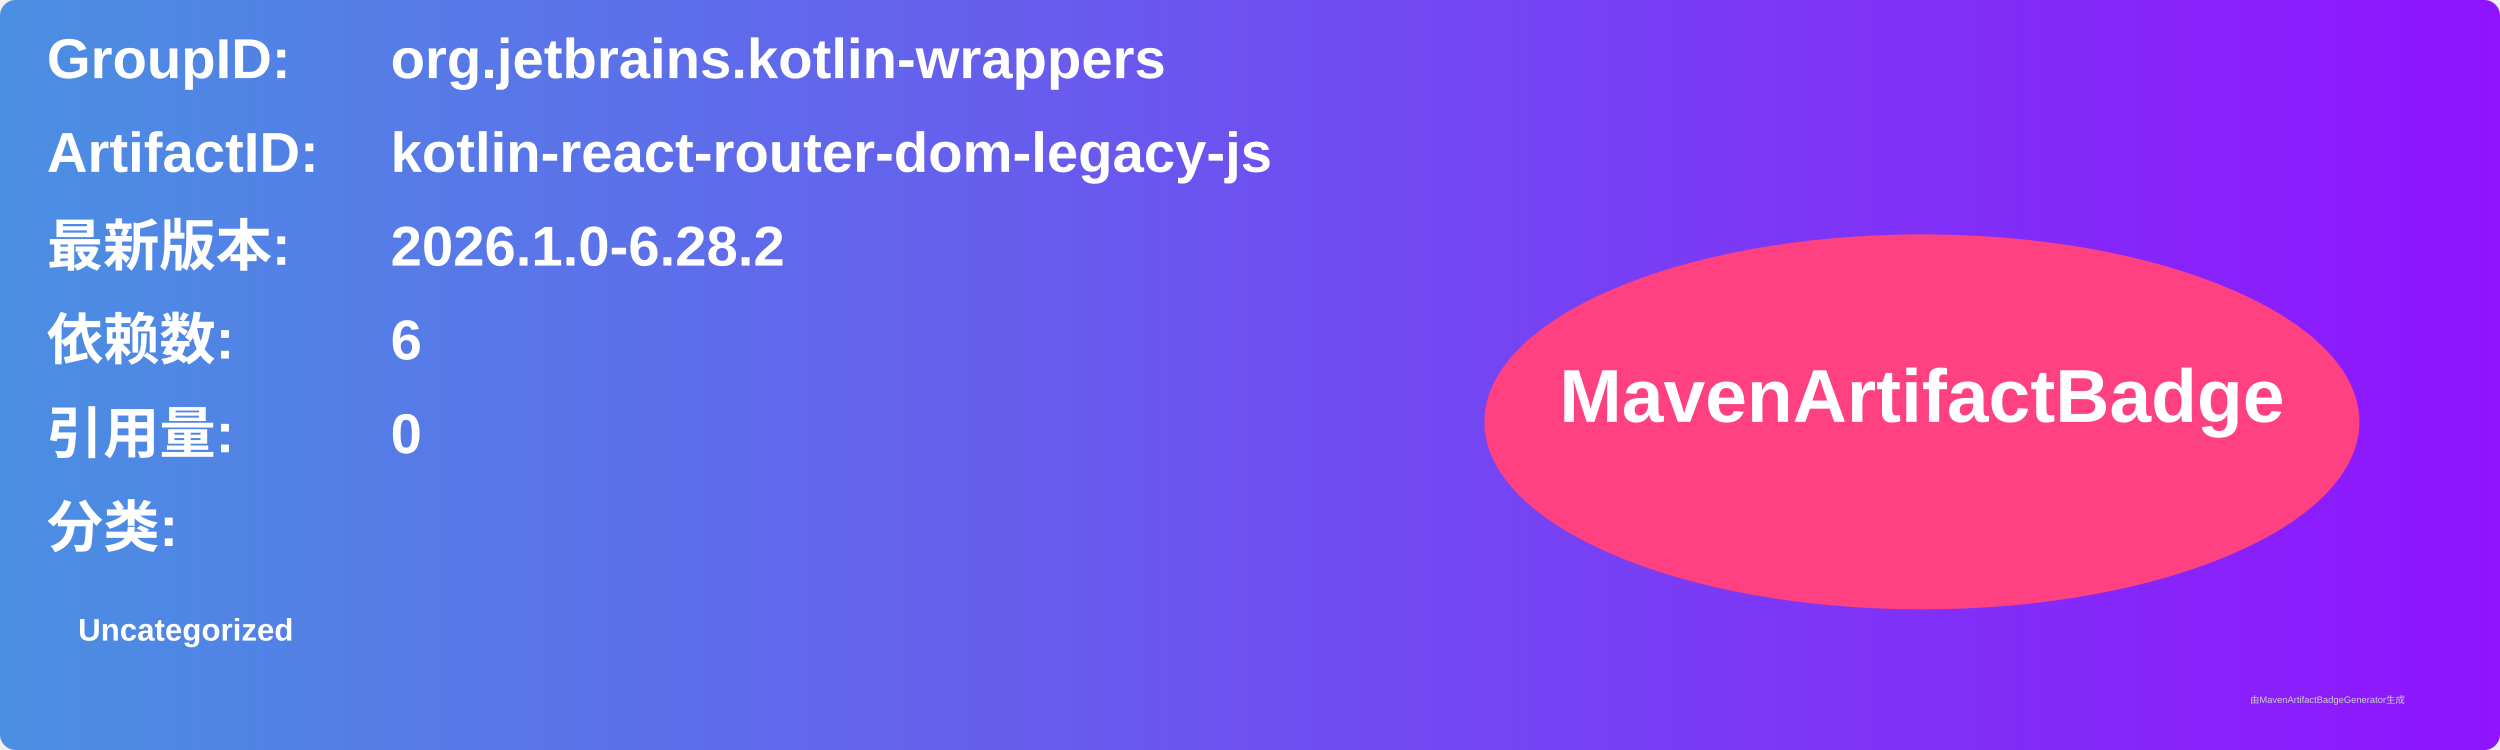
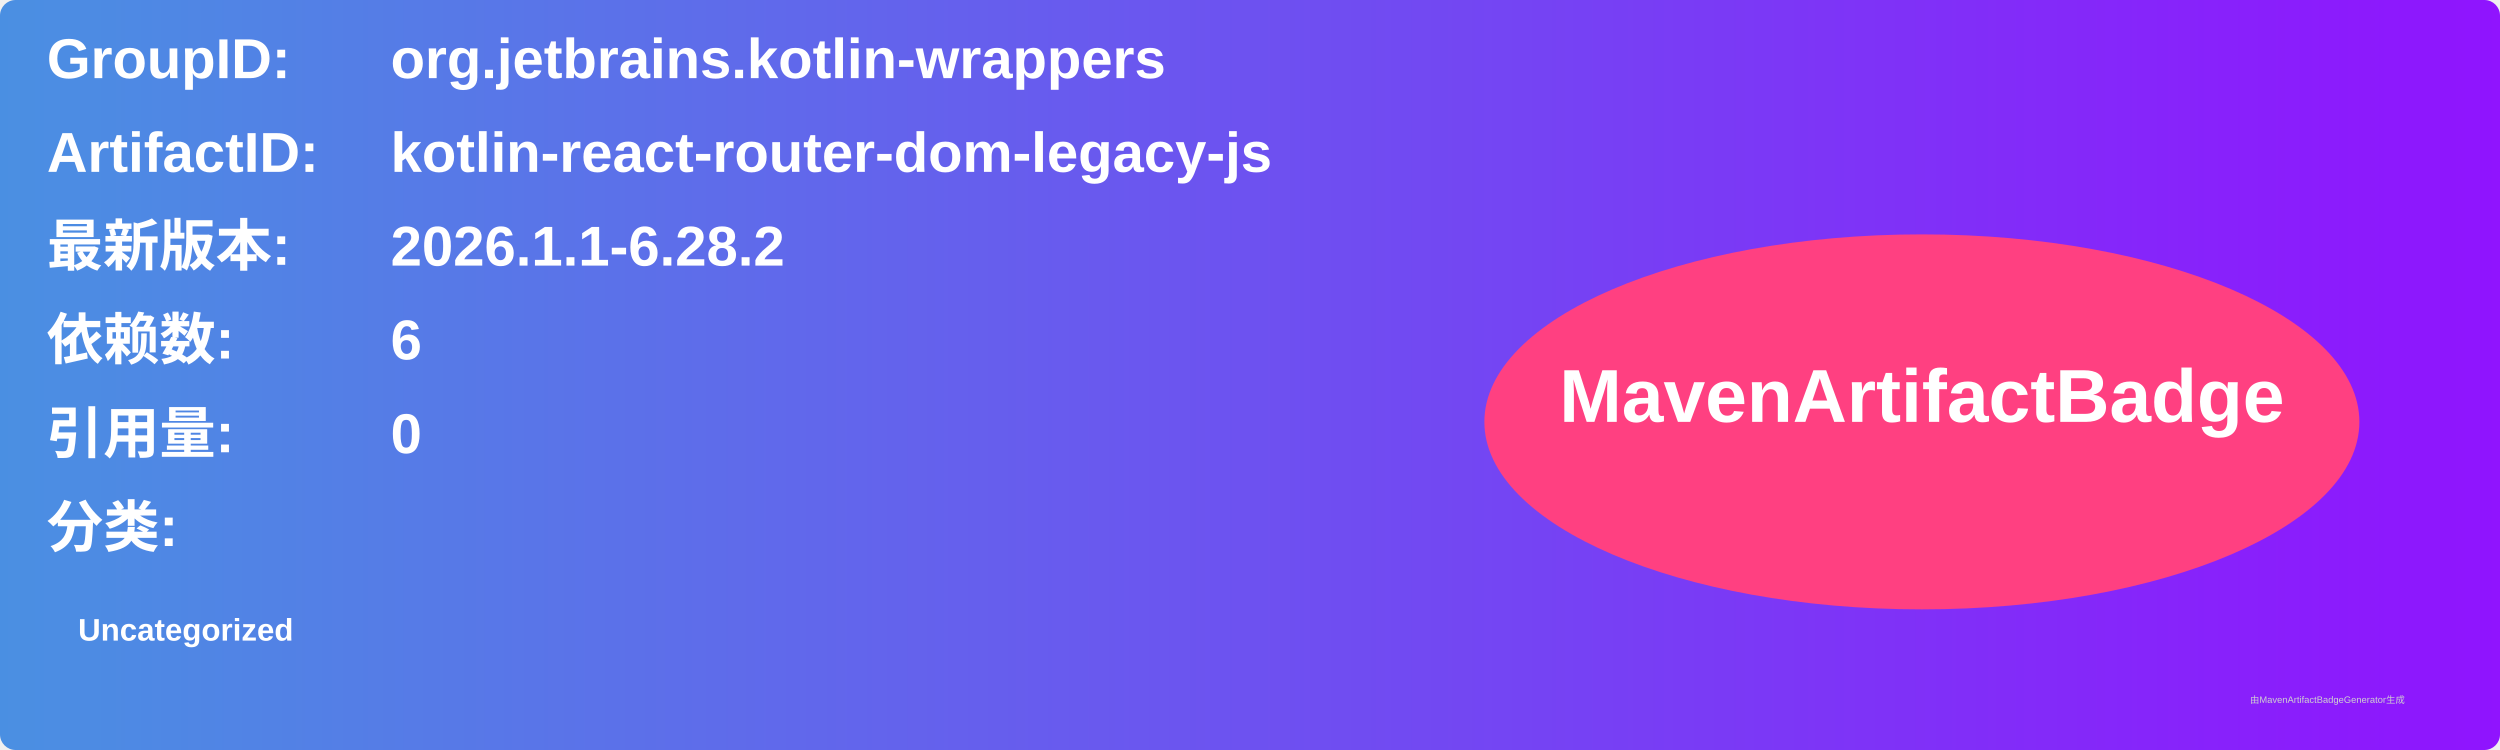
<svg xmlns="http://www.w3.org/2000/svg" width="800" height="240" viewBox="0 0 800 240">
  <linearGradient id="grad" x1="0%" y1="0%" x2="100%" y2="0%">
    <stop offset="0%" stop-color="#4a90e2" />
    <stop offset="100%" stop-color="#9013fe" />
  </linearGradient>
  <rect width="100%" height="100%" rx="5" ry="5" fill="url(#grad)" />
  <g transform="translate(15, 15)">
    <text x="0" y="10" font-family="Arial" font-size="18" fill="white" font-weight="bold" width="260">GroupID:</text>
    <text x="110" y="10" font-family="Arial" font-size="18" fill="white" font-weight="bold" width="460">org.jetbrains.kotlin-wrappers</text>
    <text x="0" y="40" font-family="Arial" font-size="18" fill="white" font-weight="bold" width="260">ArtifactID:</text>
    <text x="110" y="40" font-family="Arial" font-size="18" fill="white" font-weight="bold" width="460">kotlin-react-router-dom-legacy-js</text>
    <text x="0" y="70" font-family="Arial" font-size="18" fill="white" font-weight="bold">最新版本:</text>
    <text x="110" y="70" font-family="Arial" font-size="18" fill="white" font-weight="bold">
-       <tspan font-weight="bold">2026.1.0-6.28.2</tspan>
+       <tspan font-weight="bold">2026.1.1-6.28.2</tspan>
    </text>
    <text x="0" y="100" font-family="Arial" font-size="18" fill="white" font-weight="bold">依赖数: </text>
    <text x="110" y="100" font-family="Arial" font-size="18" fill="white">
      <tspan font-weight="bold">6</tspan>
    </text>
    <text x="0" y="130" font-family="Arial" font-size="18" fill="white" font-weight="bold">引用量: </text>
    <text x="110" y="130" font-family="Arial" font-size="18" fill="white">
      <tspan font-weight="bold">0</tspan>
    </text>
    <text x="0" y="160" font-family="Arial" font-size="18" fill="white" font-weight="bold">分类:</text>
    <text x="10" y="190" font-family="Arial" font-size="10" fill="white">
      <tspan font-weight="bold">Uncategorized</tspan>
    </text>
    <ellipse cx="600" cy="120" rx="140" ry="60" fill="#ff4081" />
    <text x="600" y="120" text-anchor="middle" font-family="Arial" font-size="24" fill="white" font-weight="bold">MavenArtifactBadge</text>
  </g>
  <text x="720" y="225" font-family="Arial" font-size="3" fill="#d0d0d0">由MavenArtifactBadgeGenerator生成</text>
</svg>
